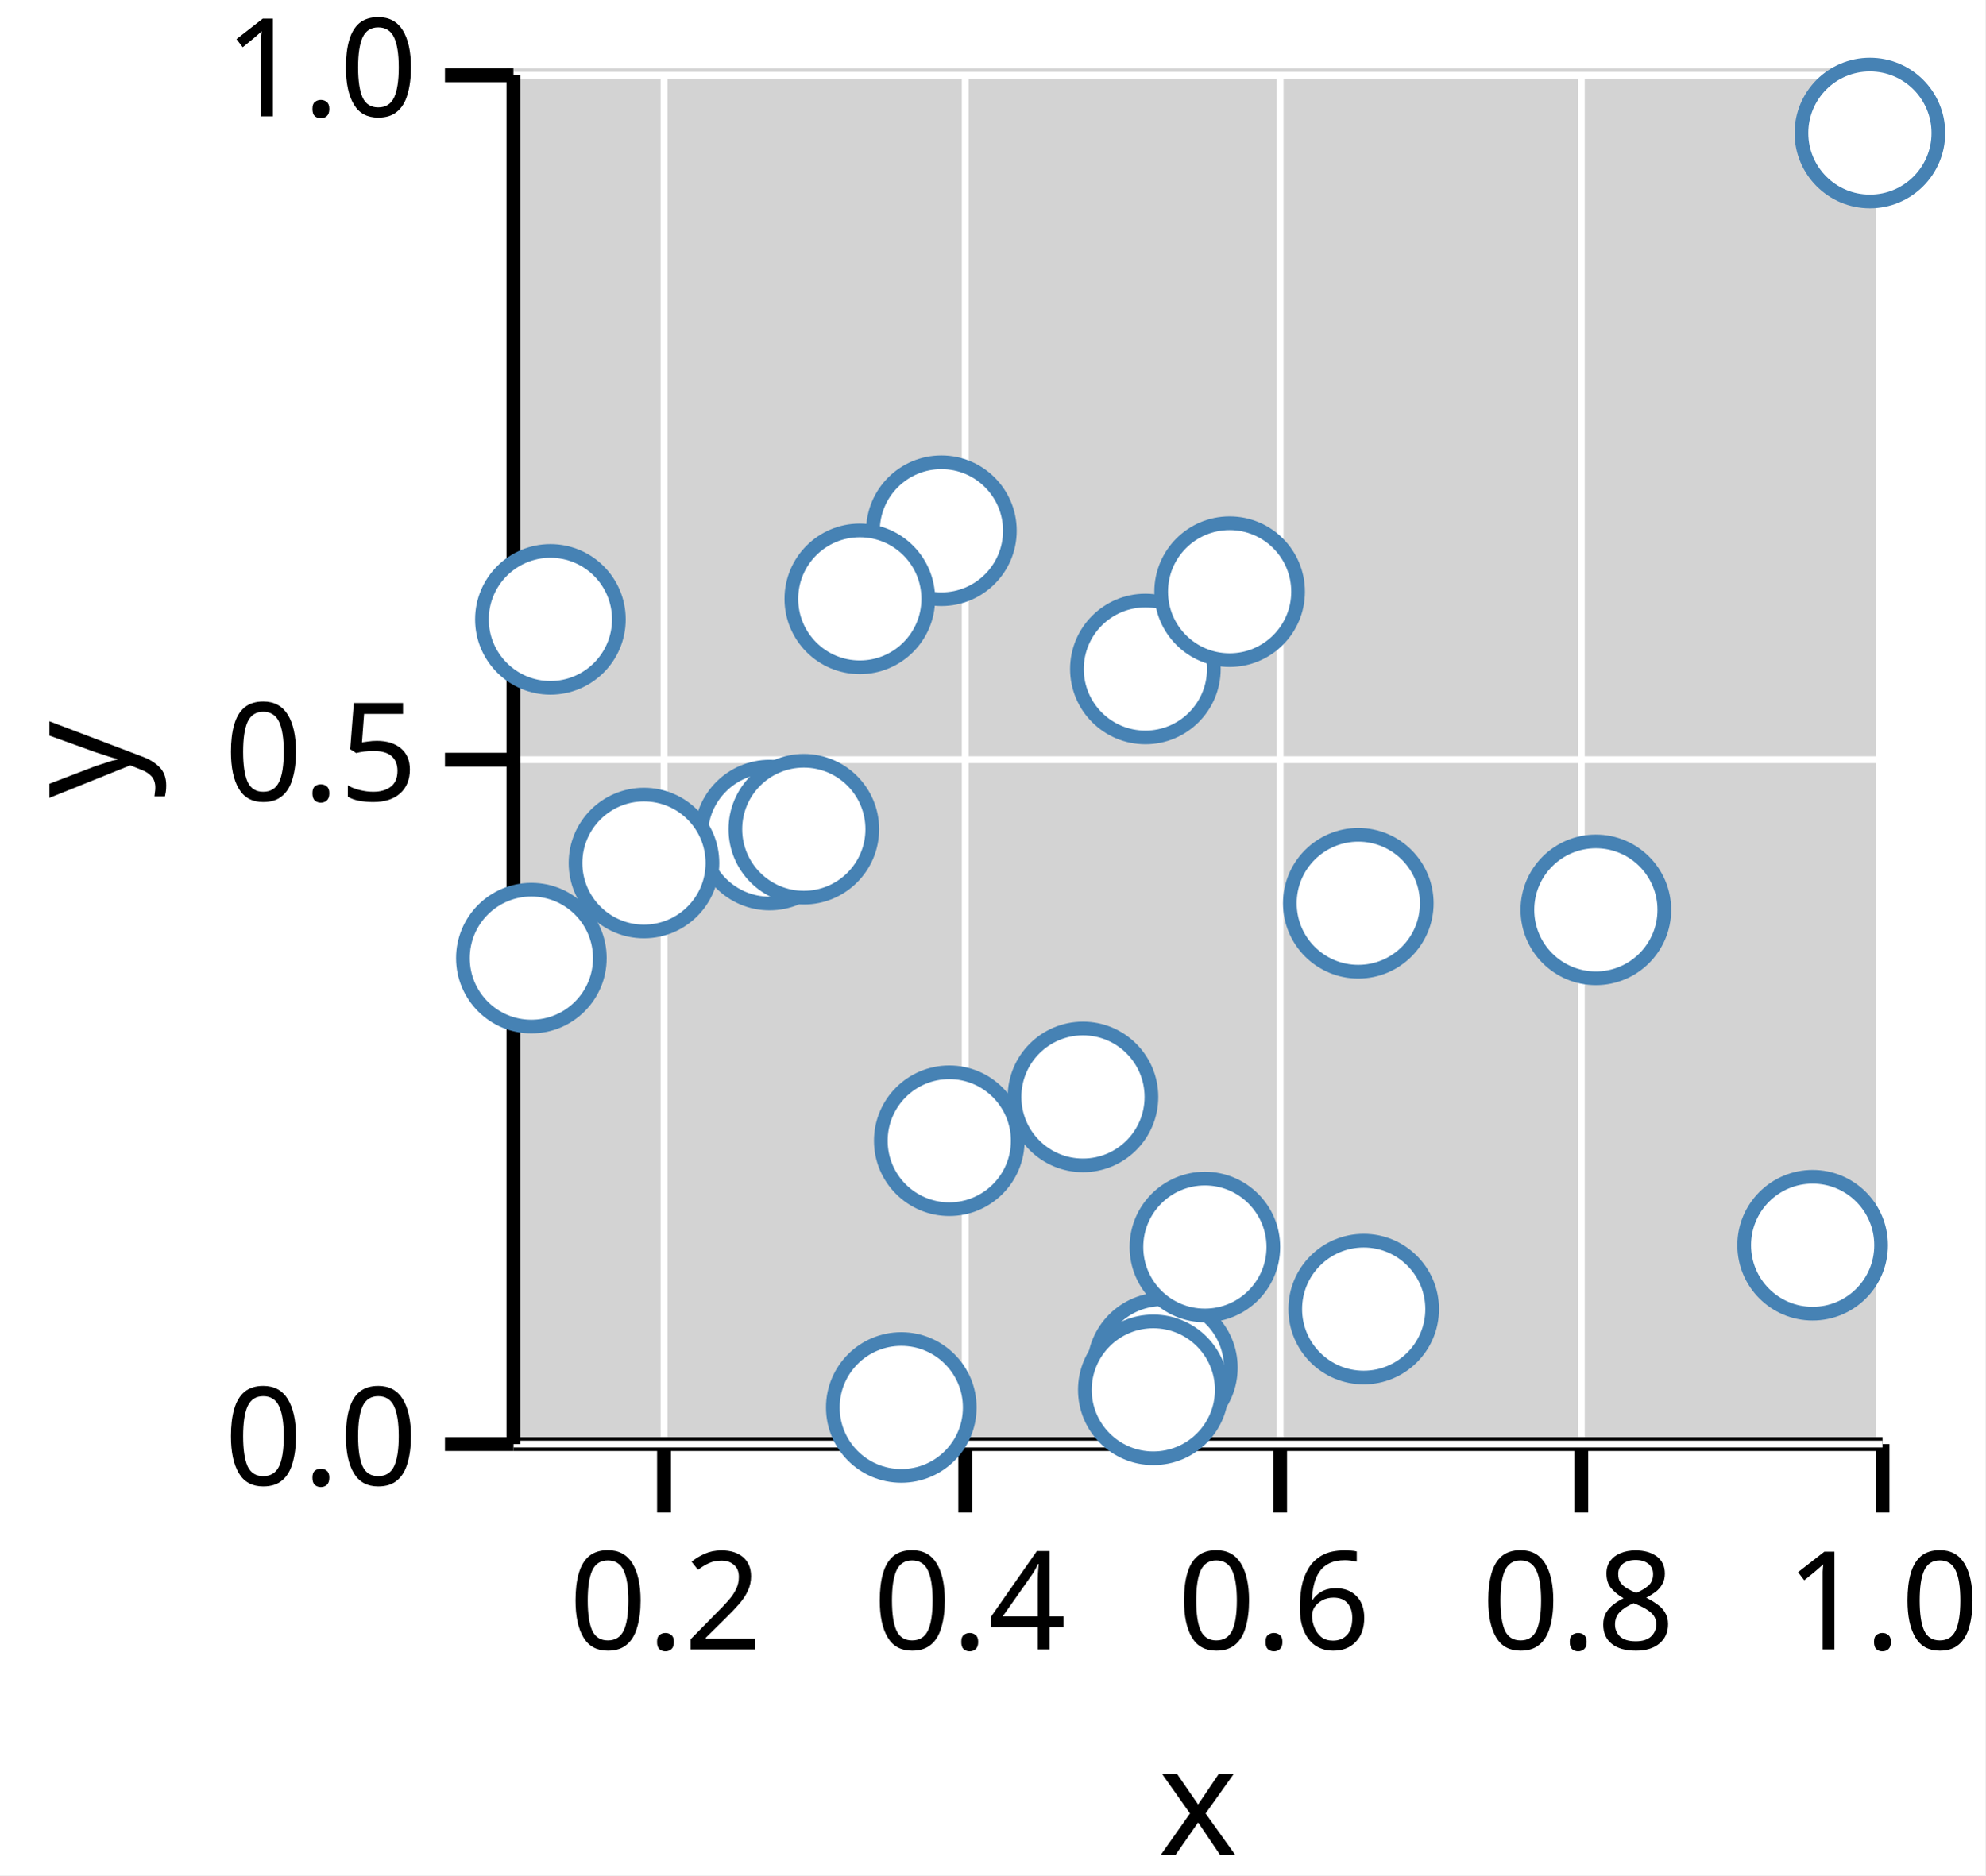
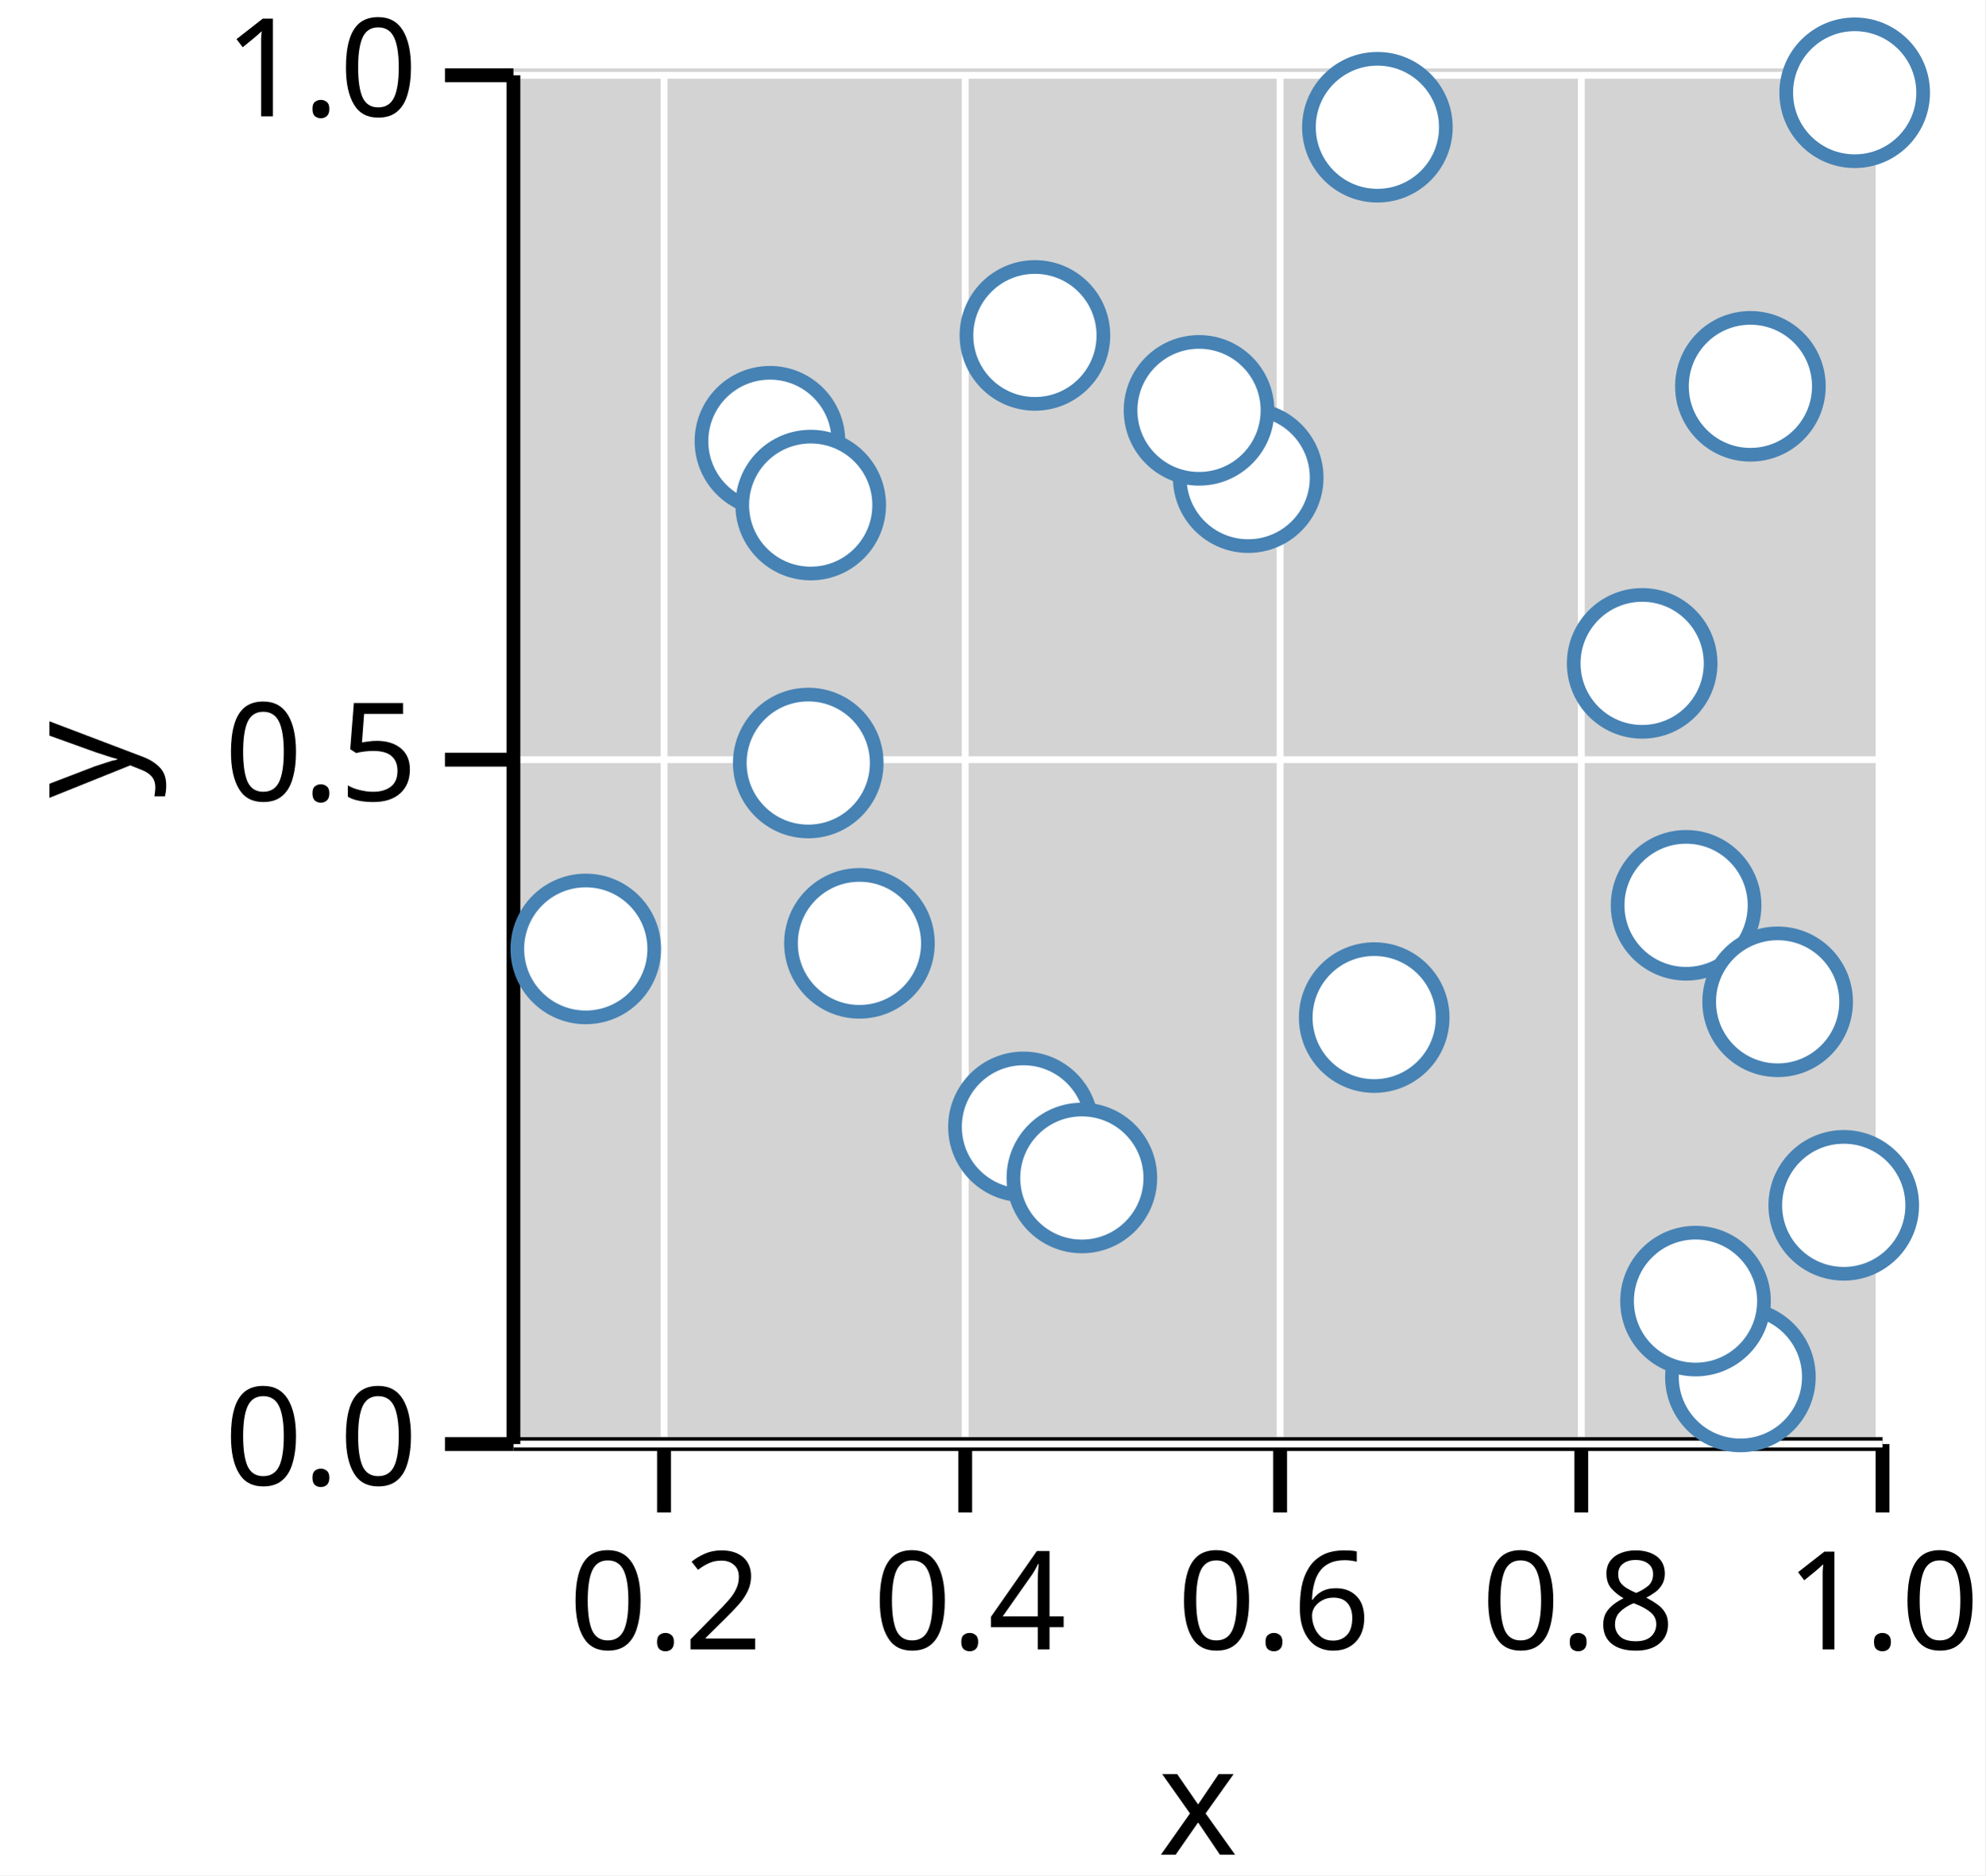
<svg xmlns="http://www.w3.org/2000/svg" version="1.1" class="marks" width="145" height="137" viewBox="0 0 145 137">
  <rect width="145" height="137" fill="white" />
  <g fill="none" stroke-miterlimit="10" transform="translate(37,5)">
    <g class="mark-group role-frame root" role="graphics-object" aria-roledescription="group mark container">
      <g transform="translate(0,0)">
        <path class="background" aria-hidden="true" d="M0,0h100v100h-100Z" fill="lightgray" />
        <g>
          <g class="mark-group role-axis" role="graphics-symbol" aria-roledescription="axis" aria-label="X-axis titled 'x' for a linear scale with values from 0.1 to 1.0">
            <g transform="translate(0.5,100.5)">
              <path class="background" aria-hidden="true" d="M0,0h0v0h0Z" pointer-events="none" />
              <g>
                <g class="mark-rule role-axis-grid" pointer-events="none">
                  <line transform="translate(11,0)" x2="0" y2="-100" stroke="white" stroke-width="0.5" stroke-dasharray="0" opacity="1" />
                  <line transform="translate(33,0)" x2="0" y2="-100" stroke="white" stroke-width="0.5" stroke-dasharray="0" opacity="1" />
                  <line transform="translate(56,0)" x2="0" y2="-100" stroke="white" stroke-width="0.5" stroke-dasharray="0" opacity="1" />
                  <line transform="translate(78,0)" x2="0" y2="-100" stroke="white" stroke-width="0.5" stroke-dasharray="0" opacity="1" />
                  <line transform="translate(100,0)" x2="0" y2="-100" stroke="white" stroke-width="0.5" stroke-dasharray="0" opacity="1" />
                </g>
                <g class="mark-rule role-axis-tick" pointer-events="none">
                  <line transform="translate(11,0)" x2="0" y2="5" stroke="black" stroke-width="1.01" opacity="1" />
                  <line transform="translate(33,0)" x2="0" y2="5" stroke="black" stroke-width="1.01" opacity="1" />
                  <line transform="translate(56,0)" x2="0" y2="5" stroke="black" stroke-width="1.01" opacity="1" />
                  <line transform="translate(78,0)" x2="0" y2="5" stroke="black" stroke-width="1.01" opacity="1" />
                  <line transform="translate(100,0)" x2="0" y2="5" stroke="black" stroke-width="1.01" opacity="1" />
                </g>
                <g class="mark-text role-axis-label" pointer-events="none">
                  <text text-anchor="middle" transform="translate(11.11111,15)" font-family="sans-serif" font-size="10px" font-style="normal" font-weight="400" fill="black" opacity="1">0.2</text>
                  <text text-anchor="middle" transform="translate(33.33333,15)" font-family="sans-serif" font-size="10px" font-style="normal" font-weight="400" fill="black" opacity="1">0.4</text>
                  <text text-anchor="middle" transform="translate(55.55556,15)" font-family="sans-serif" font-size="10px" font-style="normal" font-weight="400" fill="black" opacity="1">0.6</text>
                  <text text-anchor="middle" transform="translate(77.77778,15)" font-family="sans-serif" font-size="10px" font-style="normal" font-weight="400" fill="black" opacity="1">0.8</text>
                  <text text-anchor="middle" transform="translate(100,15)" font-family="sans-serif" font-size="10px" font-style="normal" font-weight="400" fill="black" opacity="1">1.0</text>
                </g>
                <g class="mark-rule role-axis-domain" pointer-events="none">
                  <line transform="translate(0,0)" x2="100" y2="0" stroke="black" stroke-width="1.01" opacity="1" />
                </g>
                <g class="mark-text role-axis-title" pointer-events="none">
                  <text text-anchor="middle" transform="translate(50,30)" font-family="sans-serif" font-size="11px" font-style="normal" font-weight="400" fill="black" opacity="1">x</text>
                </g>
              </g>
              <path class="foreground" aria-hidden="true" d="" pointer-events="none" display="none" />
            </g>
          </g>
          <g class="mark-group role-axis" role="graphics-symbol" aria-roledescription="axis" aria-label="Y-axis titled 'y' for a linear scale with values from 0.0 to 1.0">
            <g transform="translate(0.5,0.5)">
              <path class="background" aria-hidden="true" d="M0,0h0v0h0Z" pointer-events="none" />
              <g>
                <g class="mark-rule role-axis-grid" pointer-events="none">
                  <line transform="translate(0,100)" x2="100" y2="0" stroke="white" stroke-width="0.5" stroke-dasharray="0" opacity="1" />
                  <line transform="translate(0,50)" x2="100" y2="0" stroke="white" stroke-width="0.5" stroke-dasharray="0" opacity="1" />
                  <line transform="translate(0,0)" x2="100" y2="0" stroke="white" stroke-width="0.5" stroke-dasharray="0" opacity="1" />
                </g>
                <g class="mark-rule role-axis-tick" pointer-events="none">
                  <line transform="translate(0,100)" x2="-5" y2="0" stroke="black" stroke-width="1.01" opacity="1" />
                  <line transform="translate(0,50)" x2="-5" y2="0" stroke="black" stroke-width="1.01" opacity="1" />
                  <line transform="translate(0,0)" x2="-5" y2="0" stroke="black" stroke-width="1.01" opacity="1" />
                </g>
                <g class="mark-text role-axis-label" pointer-events="none">
                  <text text-anchor="end" transform="translate(-7,103)" font-family="sans-serif" font-size="10px" font-style="normal" font-weight="400" fill="black" opacity="1">0.0</text>
                  <text text-anchor="end" transform="translate(-7,53)" font-family="sans-serif" font-size="10px" font-style="normal" font-weight="400" fill="black" opacity="1">0.5</text>
                  <text text-anchor="end" transform="translate(-7,3)" font-family="sans-serif" font-size="10px" font-style="normal" font-weight="400" fill="black" opacity="1">1.0</text>
                </g>
                <g class="mark-rule role-axis-domain" pointer-events="none">
                  <line transform="translate(0,100)" x2="0" y2="-100" stroke="black" stroke-width="1.01" opacity="1" />
                </g>
                <g class="mark-text role-axis-title" pointer-events="none">
                  <text text-anchor="middle" transform="translate(-26,50) rotate(-90) translate(0,-2)" font-family="sans-serif" font-size="11px" font-style="normal" font-weight="400" fill="black" opacity="1">y</text>
                </g>
              </g>
              <path class="foreground" aria-hidden="true" d="" pointer-events="none" display="none" />
            </g>
          </g>
          <g class="mark-group role-scope" role="graphics-object" aria-roledescription="group mark container">
            <g transform="translate(0,0)">
              <path class="background" aria-hidden="true" d="M0,0h0v0h0Z" />
              <g>
                <g class="mark-symbol role-mark points" role="graphics-symbol" aria-roledescription="symbol mark container">
-                   <path transform="translate(31.76117,33.77384)" d="M5,0A5,5,0,1,1,-5,0A5,5,0,1,1,5,0" fill="white" stroke="steelblue" stroke-width="1" opacity="1" />
-                   <path transform="translate(19.20891,56.00765)" d="M5,0A5,5,0,1,1,-5,0A5,5,0,1,1,5,0" fill="white" stroke="steelblue" stroke-width="1" opacity="1" />
-                   <path transform="translate(10.03645,58.04992)" d="M5,0A5,5,0,1,1,-5,0A5,5,0,1,1,5,0" fill="white" stroke="steelblue" stroke-width="1" opacity="1" />
-                   <path transform="translate(32.33591,78.33906)" d="M5,0A5,5,0,1,1,-5,0A5,5,0,1,1,5,0" fill="white" stroke="steelblue" stroke-width="1" opacity="1" />
-                   <path transform="translate(3.201941,40.24973)" d="M5,0A5,5,0,1,1,-5,0A5,5,0,1,1,5,0" fill="white" stroke="steelblue" stroke-width="1" opacity="1" />
-                   <path transform="translate(47.90027,94.91945)" d="M5,0A5,5,0,1,1,-5,0A5,5,0,1,1,5,0" fill="white" stroke="steelblue" stroke-width="1" opacity="1" />
-                   <path transform="translate(25.80084,38.75001)" d="M5,0A5,5,0,1,1,-5,0A5,5,0,1,1,5,0" fill="white" stroke="steelblue" stroke-width="1" opacity="1" />
-                   <path transform="translate(62.60527,90.63861)" d="M5,0A5,5,0,1,1,-5,0A5,5,0,1,1,5,0" fill="white" stroke="steelblue" stroke-width="1" opacity="1" />
-                   <path transform="translate(62.21075,60.98908)" d="M5,0A5,5,0,1,1,-5,0A5,5,0,1,1,5,0" fill="white" stroke="steelblue" stroke-width="1" opacity="1" />
-                   <path transform="translate(46.65959,43.87396)" d="M5,0A5,5,0,1,1,-5,0A5,5,0,1,1,5,0" fill="white" stroke="steelblue" stroke-width="1" opacity="1" />
-                   <path transform="translate(79.56245,61.47083)" d="M5,0A5,5,0,1,1,-5,0A5,5,0,1,1,5,0" fill="white" stroke="steelblue" stroke-width="1" opacity="1" />
-                   <path transform="translate(1.811651,64.99766)" d="M5,0A5,5,0,1,1,-5,0A5,5,0,1,1,5,0" fill="white" stroke="steelblue" stroke-width="1" opacity="1" />
-                   <path transform="translate(95.39631,85.97185)" d="M5,0A5,5,0,1,1,-5,0A5,5,0,1,1,5,0" fill="white" stroke="steelblue" stroke-width="1" opacity="1" />
-                   <path transform="translate(42.10015,75.13941)" d="M5,0A5,5,0,1,1,-5,0A5,5,0,1,1,5,0" fill="white" stroke="steelblue" stroke-width="1" opacity="1" />
-                   <path transform="translate(47.23837,96.53796)" d="M5,0A5,5,0,1,1,-5,0A5,5,0,1,1,5,0" fill="white" stroke="steelblue" stroke-width="1" opacity="1" />
-                   <path transform="translate(51.00512,86.10422)" d="M5,0A5,5,0,1,1,-5,0A5,5,0,1,1,5,0" fill="white" stroke="steelblue" stroke-width="1" opacity="1" />
-                   <path transform="translate(99.57858,4.718426)" d="M5,0A5,5,0,1,1,-5,0A5,5,0,1,1,5,0" fill="white" stroke="steelblue" stroke-width="1" opacity="1" />
-                   <path transform="translate(28.83036,97.82518)" d="M5,0A5,5,0,1,1,-5,0A5,5,0,1,1,5,0" fill="white" stroke="steelblue" stroke-width="1" opacity="1" />
-                   <path transform="translate(21.71163,55.57919)" d="M5,0A5,5,0,1,1,-5,0A5,5,0,1,1,5,0" fill="white" stroke="steelblue" stroke-width="1" opacity="1" />
-                   <path transform="translate(52.81242,38.22609)" d="M5,0A5,5,0,1,1,-5,0A5,5,0,1,1,5,0" fill="white" stroke="steelblue" stroke-width="1" opacity="1" />
+                   <path transform="translate(38.591,19.50531)" d="M5,0A5,5,0,1,1,-5,0A5,5,0,1,1,5,0" fill="white" stroke="steelblue" stroke-width="1" opacity="1" />
+                   <path transform="translate(22.03568,50.74341)" d="M5,0A5,5,0,1,1,-5,0A5,5,0,1,1,5,0" fill="white" stroke="steelblue" stroke-width="1" opacity="1" />
+                   <path transform="translate(86.15372,61.13913)" d="M5,0A5,5,0,1,1,-5,0A5,5,0,1,1,5,0" fill="white" stroke="steelblue" stroke-width="1" opacity="1" />
+                   <path transform="translate(19.23681,27.23532)" d="M5,0A5,5,0,1,1,-5,0A5,5,0,1,1,5,0" fill="white" stroke="steelblue" stroke-width="1" opacity="1" />
+                   <path transform="translate(54.16938,29.8956)" d="M5,0A5,5,0,1,1,-5,0A5,5,0,1,1,5,0" fill="white" stroke="steelblue" stroke-width="1" opacity="1" />
+                   <path transform="translate(63.37271,69.34149)" d="M5,0A5,5,0,1,1,-5,0A5,5,0,1,1,5,0" fill="white" stroke="steelblue" stroke-width="1" opacity="1" />
+                   <path transform="translate(90.85071,23.22234)" d="M5,0A5,5,0,1,1,-5,0A5,5,0,1,1,5,0" fill="white" stroke="steelblue" stroke-width="1" opacity="1" />
+                   <path transform="translate(90.12022,95.59716)" d="M5,0A5,5,0,1,1,-5,0A5,5,0,1,1,5,0" fill="white" stroke="steelblue" stroke-width="1" opacity="1" />
+                   <path transform="translate(97.66876,83.05802)" d="M5,0A5,5,0,1,1,-5,0A5,5,0,1,1,5,0" fill="white" stroke="steelblue" stroke-width="1" opacity="1" />
+                   <path transform="translate(86.84189,90.05427)" d="M5,0A5,5,0,1,1,-5,0A5,5,0,1,1,5,0" fill="white" stroke="steelblue" stroke-width="1" opacity="1" />
+                   <path transform="translate(5.784907,64.326)" d="M5,0A5,5,0,1,1,-5,0A5,5,0,1,1,5,0" fill="white" stroke="steelblue" stroke-width="1" opacity="1" />
+                   <path transform="translate(63.60649,4.295427)" d="M5,0A5,5,0,1,1,-5,0A5,5,0,1,1,5,0" fill="white" stroke="steelblue" stroke-width="1" opacity="1" />
+                   <path transform="translate(82.94563,43.46386)" d="M5,0A5,5,0,1,1,-5,0A5,5,0,1,1,5,0" fill="white" stroke="steelblue" stroke-width="1" opacity="1" />
+                   <path transform="translate(25.77458,63.91845)" d="M5,0A5,5,0,1,1,-5,0A5,5,0,1,1,5,0" fill="white" stroke="steelblue" stroke-width="1" opacity="1" />
+                   <path transform="translate(22.21463,31.89796)" d="M5,0A5,5,0,1,1,-5,0A5,5,0,1,1,5,0" fill="white" stroke="steelblue" stroke-width="1" opacity="1" />
+                   <path transform="translate(37.75329,77.32523)" d="M5,0A5,5,0,1,1,-5,0A5,5,0,1,1,5,0" fill="white" stroke="steelblue" stroke-width="1" opacity="1" />
+                   <path transform="translate(98.46818,1.776981)" d="M5,0A5,5,0,1,1,-5,0A5,5,0,1,1,5,0" fill="white" stroke="steelblue" stroke-width="1" opacity="1" />
+                   <path transform="translate(92.84062,68.18921)" d="M5,0A5,5,0,1,1,-5,0A5,5,0,1,1,5,0" fill="white" stroke="steelblue" stroke-width="1" opacity="1" />
+                   <path transform="translate(50.57795,24.97946)" d="M5,0A5,5,0,1,1,-5,0A5,5,0,1,1,5,0" fill="white" stroke="steelblue" stroke-width="1" opacity="1" />
+                   <path transform="translate(42.01993,81.05974)" d="M5,0A5,5,0,1,1,-5,0A5,5,0,1,1,5,0" fill="white" stroke="steelblue" stroke-width="1" opacity="1" />
                </g>
              </g>
              <path class="foreground" aria-hidden="true" d="" display="none" />
            </g>
          </g>
        </g>
        <path class="foreground" aria-hidden="true" d="" display="none" />
      </g>
    </g>
  </g>
</svg>
